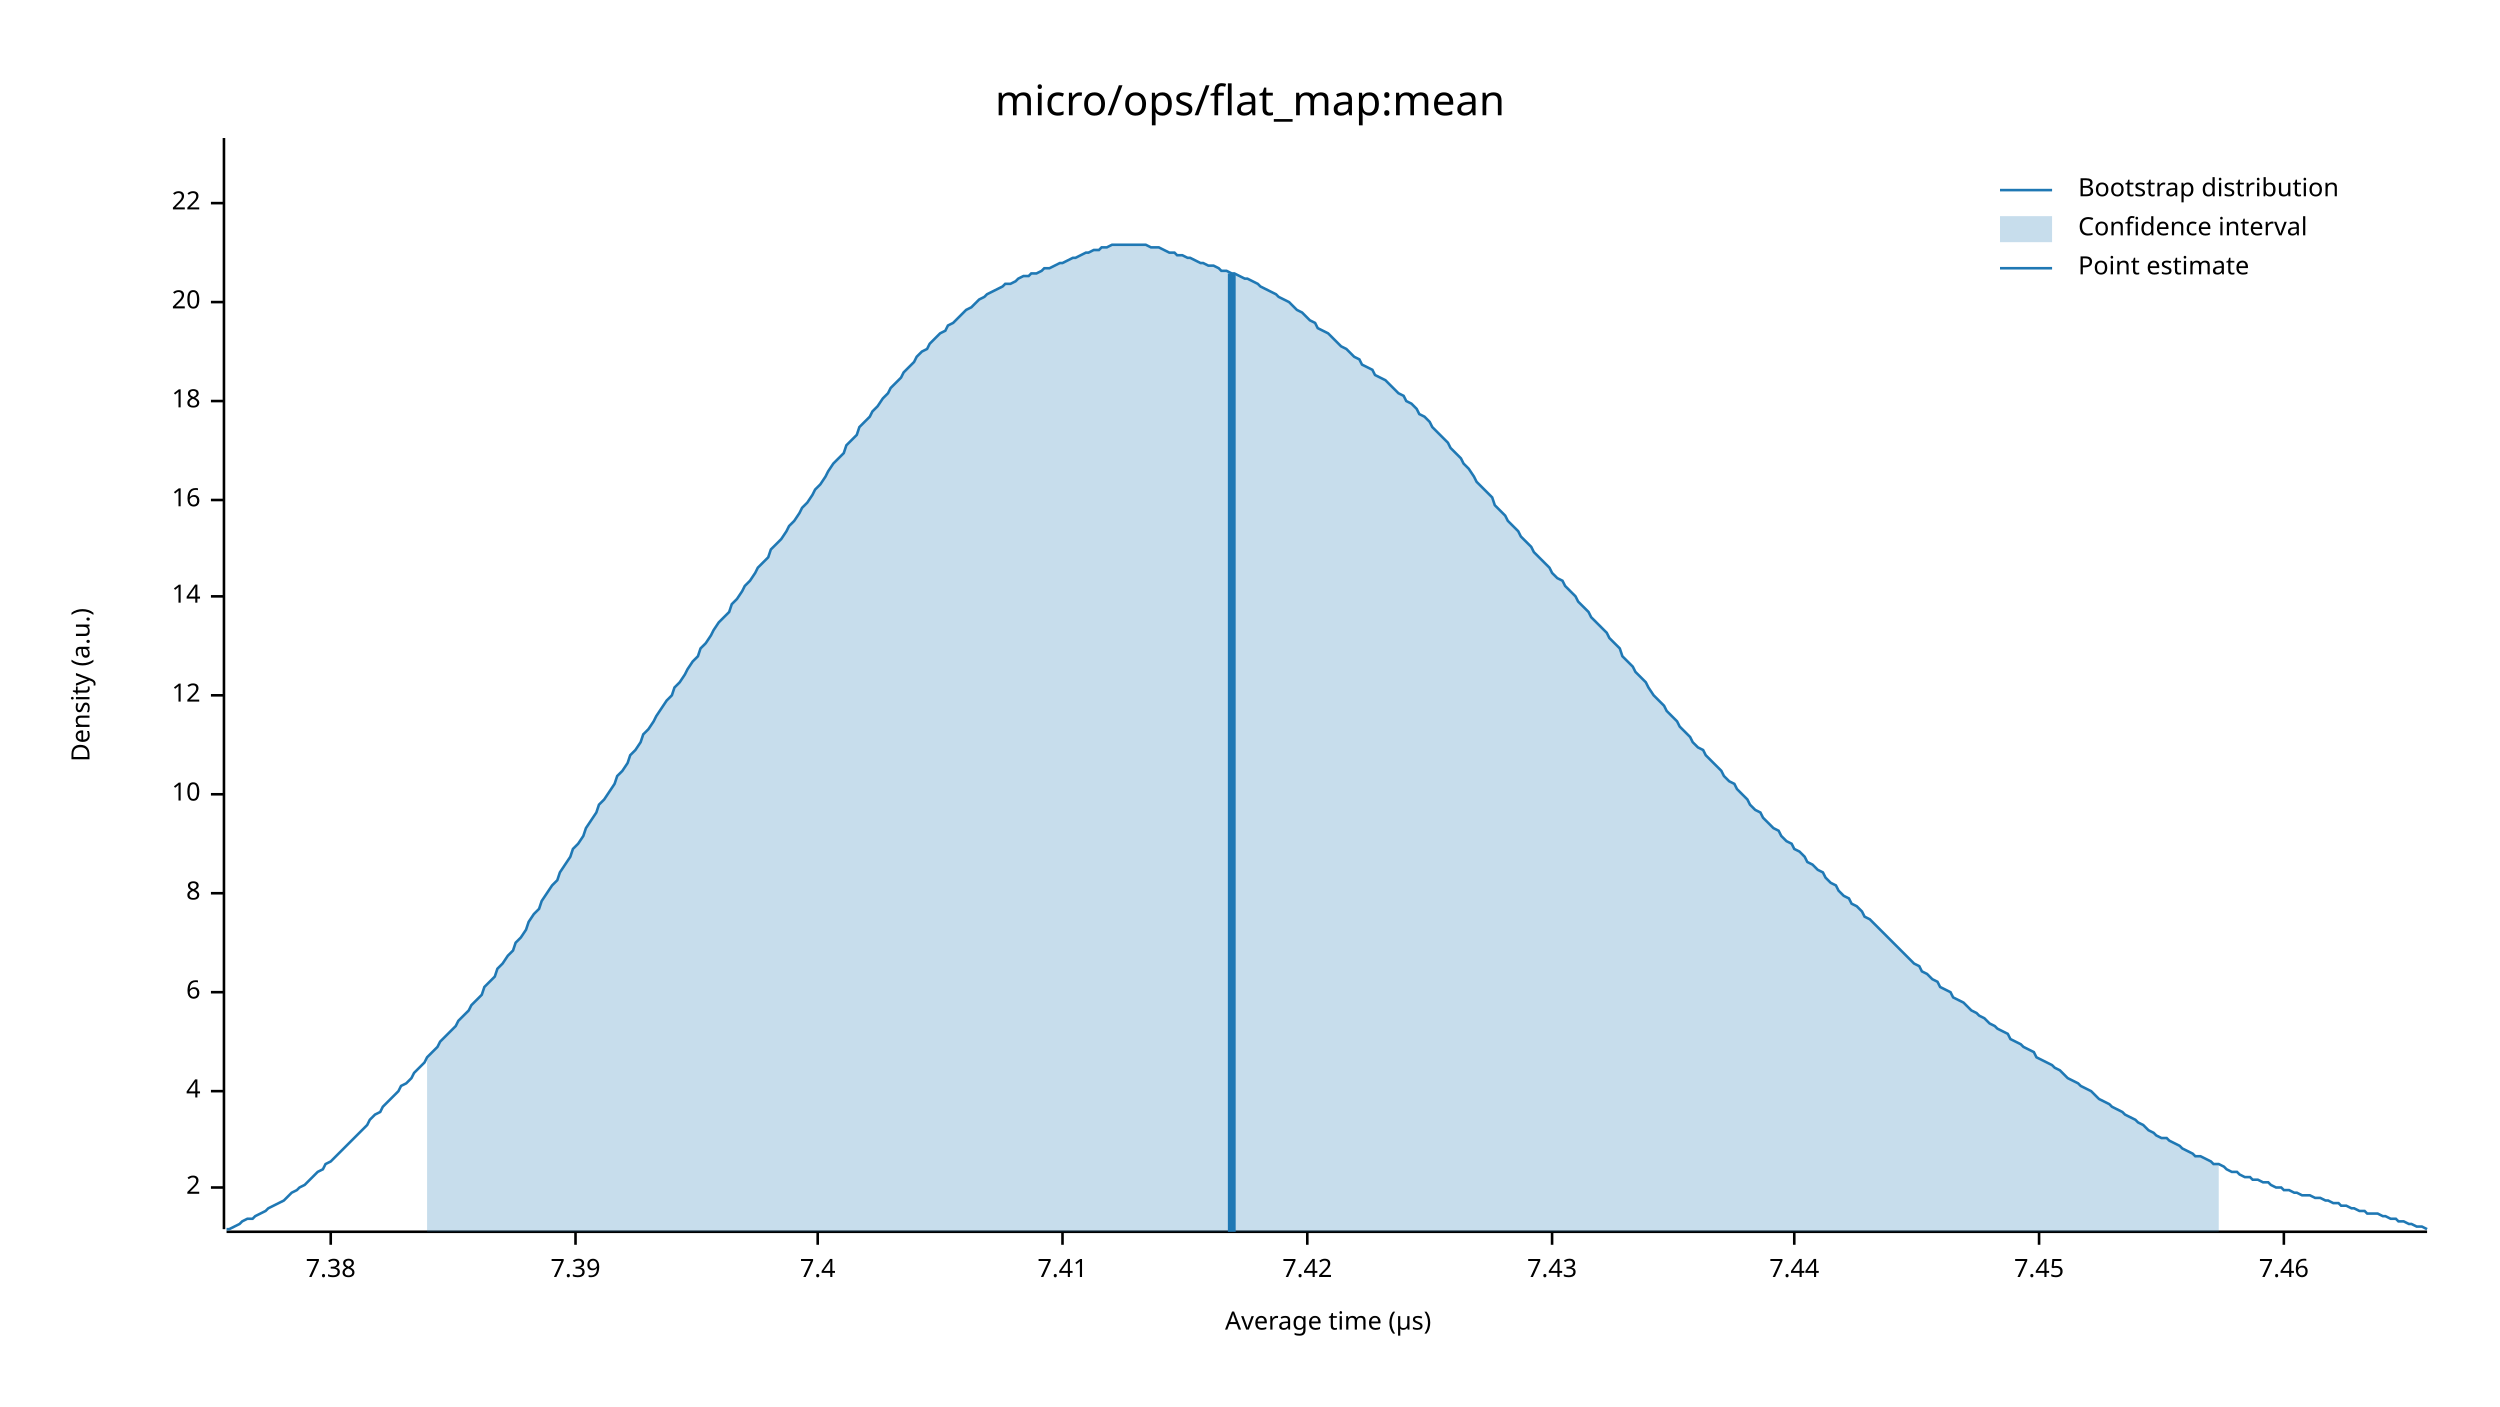
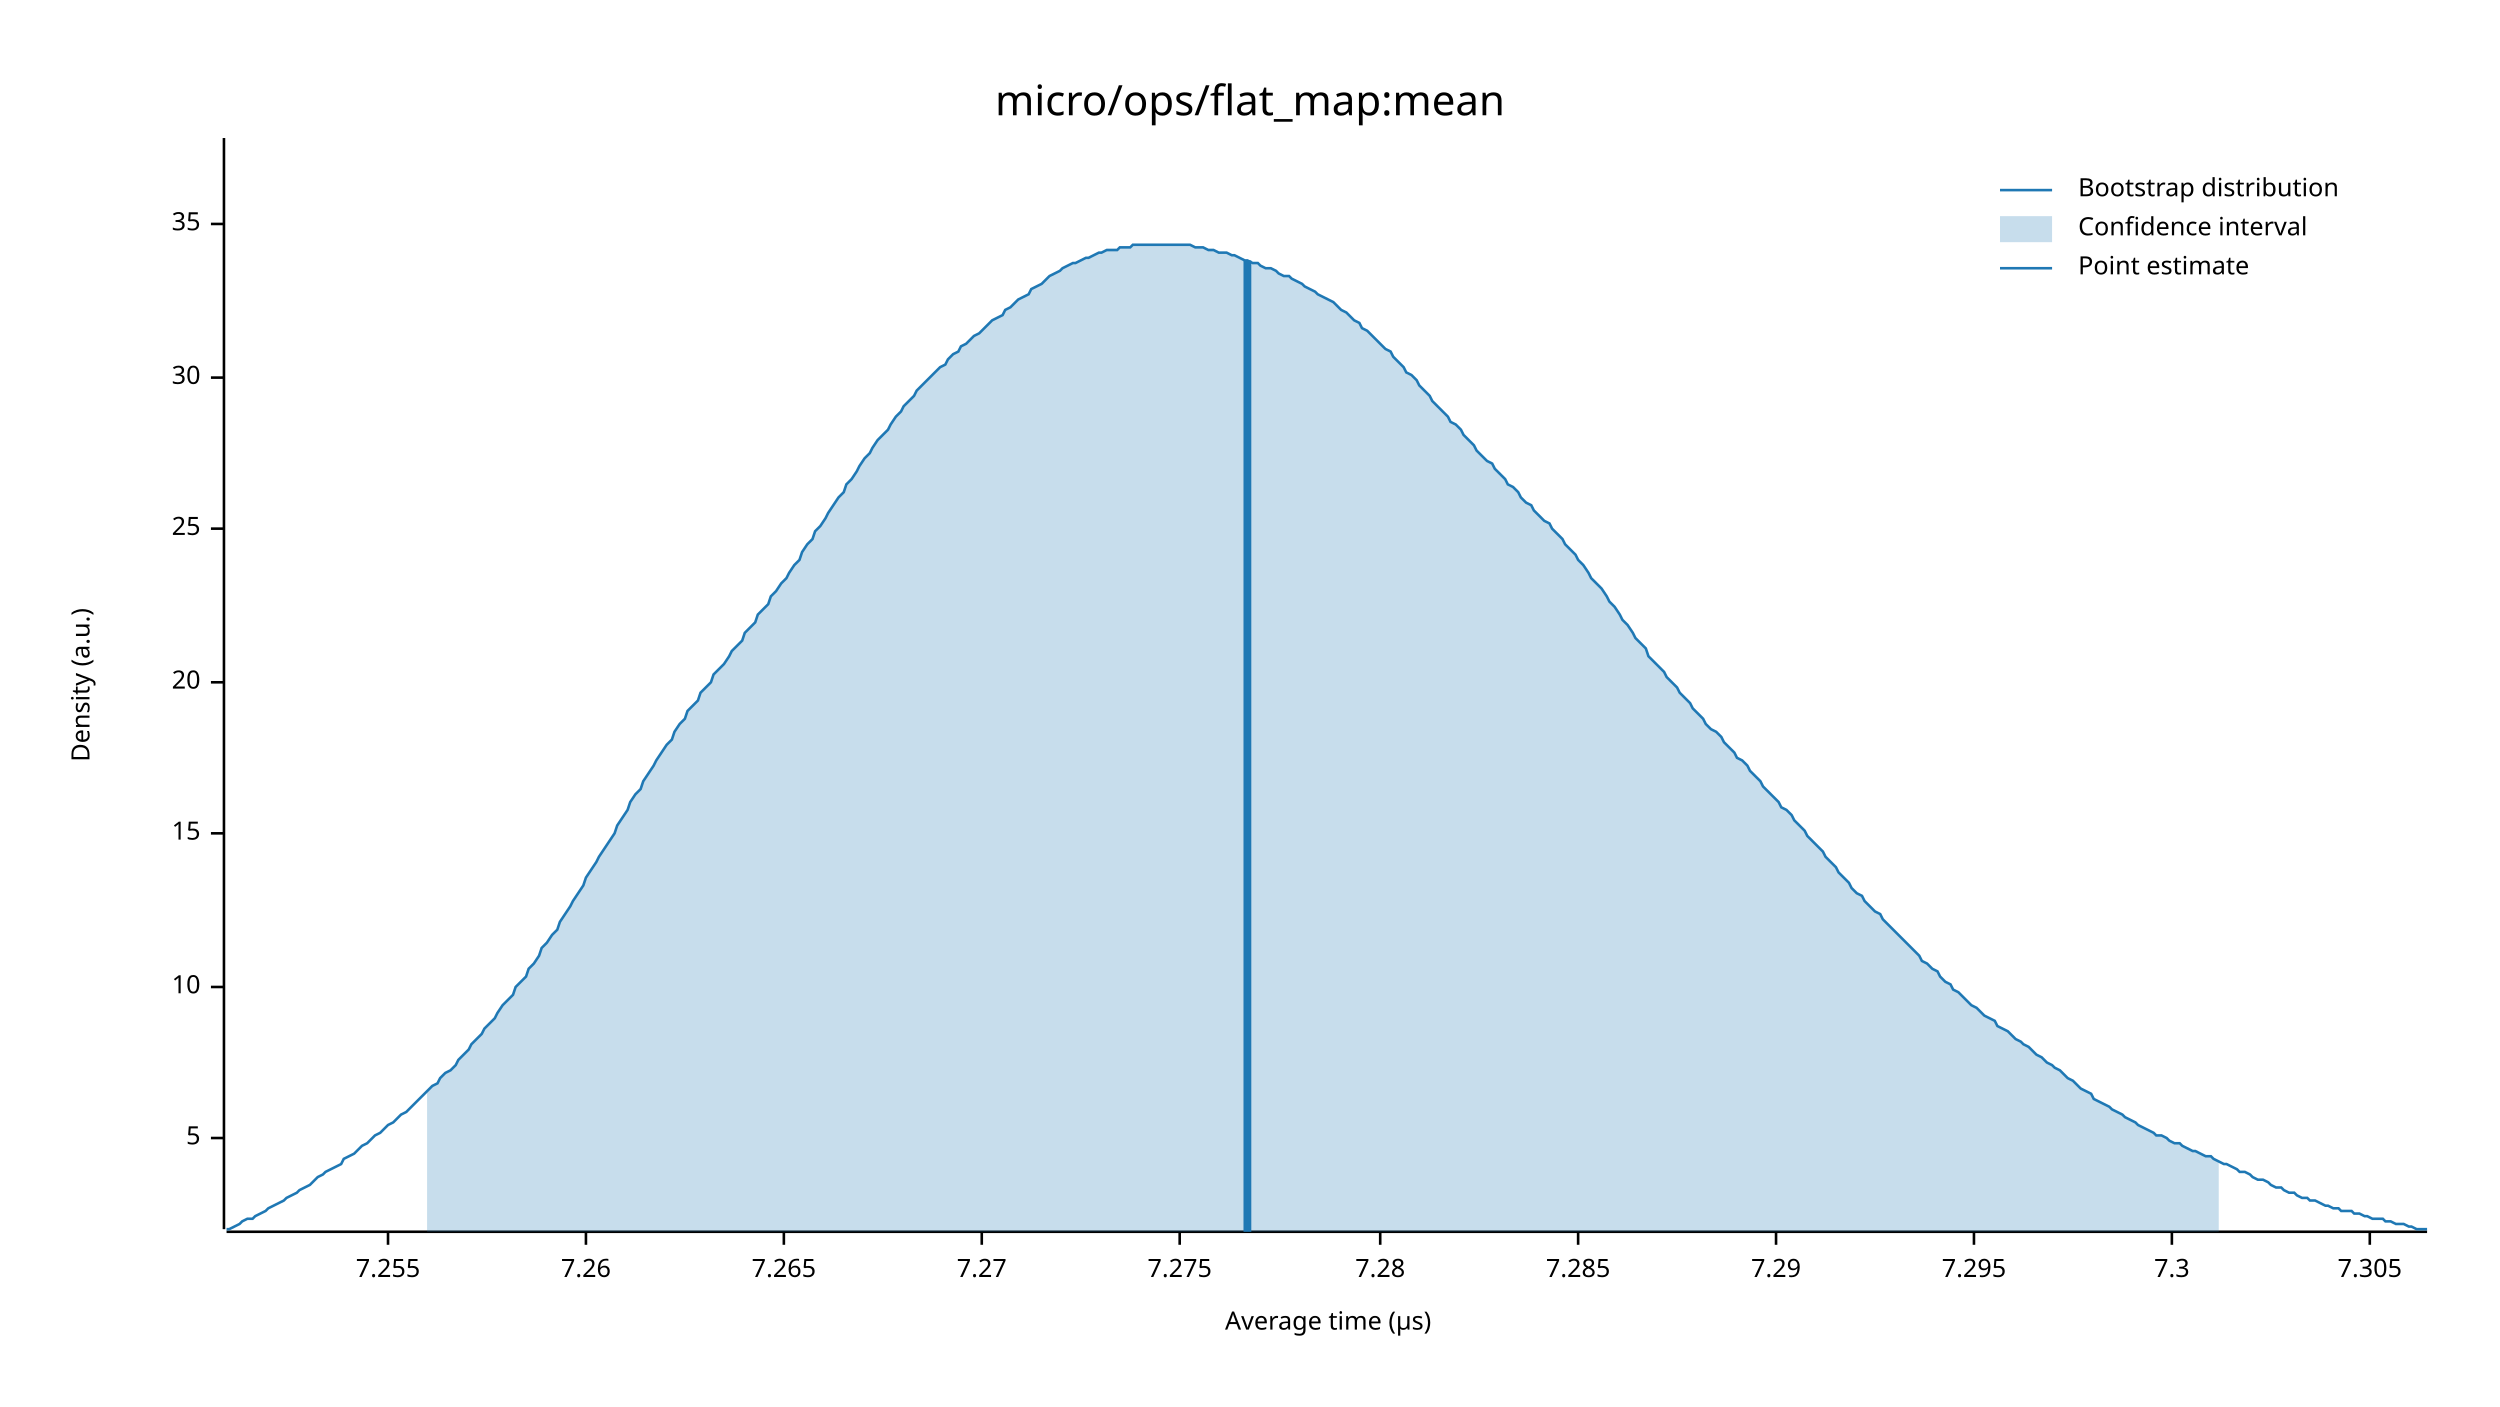
<svg xmlns="http://www.w3.org/2000/svg" width="960" height="540" viewBox="0 0 960 540">
  <text x="480" y="32" dy="0.76em" text-anchor="middle" font-family="sans-serif" font-size="16.129" opacity="1" fill="#000000">
micro/ops/flat_map:mean
</text>
  <text x="27" y="263" dy="0.76em" text-anchor="middle" font-family="sans-serif" font-size="9.677" opacity="1" fill="#000000" transform="rotate(270, 27, 263)">
Density (a.u.)
</text>
  <text x="510" y="513" dy="-0.5ex" text-anchor="middle" font-family="sans-serif" font-size="9.677" opacity="1" fill="#000000">
Average time (µs)
</text>
  <polyline fill="none" opacity="1" stroke="#000000" stroke-width="1" points="86,53 86,472 " />
-   <text x="77" y="456" dy="0.5ex" text-anchor="end" font-family="sans-serif" font-size="9.677" opacity="1" fill="#000000">
- 2
+   <text x="77" y="437" dy="0.5ex" text-anchor="end" font-family="sans-serif" font-size="9.677" opacity="1" fill="#000000">
+ 5
</text>
-   <polyline fill="none" opacity="1" stroke="#000000" stroke-width="1" points="81,456 86,456 " />
-   <text x="77" y="419" dy="0.5ex" text-anchor="end" font-family="sans-serif" font-size="9.677" opacity="1" fill="#000000">
- 4
- </text>
-   <polyline fill="none" opacity="1" stroke="#000000" stroke-width="1" points="81,419 86,419 " />
-   <text x="77" y="381" dy="0.5ex" text-anchor="end" font-family="sans-serif" font-size="9.677" opacity="1" fill="#000000">
- 6
- </text>
-   <polyline fill="none" opacity="1" stroke="#000000" stroke-width="1" points="81,381 86,381 " />
-   <text x="77" y="343" dy="0.5ex" text-anchor="end" font-family="sans-serif" font-size="9.677" opacity="1" fill="#000000">
- 8
- </text>
-   <polyline fill="none" opacity="1" stroke="#000000" stroke-width="1" points="81,343 86,343 " />
-   <text x="77" y="305" dy="0.5ex" text-anchor="end" font-family="sans-serif" font-size="9.677" opacity="1" fill="#000000">
+   <polyline fill="none" opacity="1" stroke="#000000" stroke-width="1" points="81,437 86,437 " />
+   <text x="77" y="379" dy="0.5ex" text-anchor="end" font-family="sans-serif" font-size="9.677" opacity="1" fill="#000000">
10
</text>
-   <polyline fill="none" opacity="1" stroke="#000000" stroke-width="1" points="81,305 86,305 " />
-   <text x="77" y="267" dy="0.5ex" text-anchor="end" font-family="sans-serif" font-size="9.677" opacity="1" fill="#000000">
- 12
+   <polyline fill="none" opacity="1" stroke="#000000" stroke-width="1" points="81,379 86,379 " />
+   <text x="77" y="320" dy="0.5ex" text-anchor="end" font-family="sans-serif" font-size="9.677" opacity="1" fill="#000000">
+ 15
</text>
-   <polyline fill="none" opacity="1" stroke="#000000" stroke-width="1" points="81,267 86,267 " />
-   <text x="77" y="229" dy="0.5ex" text-anchor="end" font-family="sans-serif" font-size="9.677" opacity="1" fill="#000000">
- 14
- </text>
-   <polyline fill="none" opacity="1" stroke="#000000" stroke-width="1" points="81,229 86,229 " />
-   <text x="77" y="192" dy="0.5ex" text-anchor="end" font-family="sans-serif" font-size="9.677" opacity="1" fill="#000000">
- 16
- </text>
-   <polyline fill="none" opacity="1" stroke="#000000" stroke-width="1" points="81,192 86,192 " />
-   <text x="77" y="154" dy="0.5ex" text-anchor="end" font-family="sans-serif" font-size="9.677" opacity="1" fill="#000000">
- 18
- </text>
-   <polyline fill="none" opacity="1" stroke="#000000" stroke-width="1" points="81,154 86,154 " />
-   <text x="77" y="116" dy="0.5ex" text-anchor="end" font-family="sans-serif" font-size="9.677" opacity="1" fill="#000000">
+   <polyline fill="none" opacity="1" stroke="#000000" stroke-width="1" points="81,320 86,320 " />
+   <text x="77" y="262" dy="0.5ex" text-anchor="end" font-family="sans-serif" font-size="9.677" opacity="1" fill="#000000">
20
</text>
-   <polyline fill="none" opacity="1" stroke="#000000" stroke-width="1" points="81,116 86,116 " />
-   <text x="77" y="78" dy="0.5ex" text-anchor="end" font-family="sans-serif" font-size="9.677" opacity="1" fill="#000000">
- 22
+   <polyline fill="none" opacity="1" stroke="#000000" stroke-width="1" points="81,262 86,262 " />
+   <text x="77" y="203" dy="0.5ex" text-anchor="end" font-family="sans-serif" font-size="9.677" opacity="1" fill="#000000">
+ 25
</text>
-   <polyline fill="none" opacity="1" stroke="#000000" stroke-width="1" points="81,78 86,78 " />
+   <polyline fill="none" opacity="1" stroke="#000000" stroke-width="1" points="81,203 86,203 " />
+   <text x="77" y="145" dy="0.5ex" text-anchor="end" font-family="sans-serif" font-size="9.677" opacity="1" fill="#000000">
+ 30
+ </text>
+   <polyline fill="none" opacity="1" stroke="#000000" stroke-width="1" points="81,145 86,145 " />
+   <text x="77" y="86" dy="0.5ex" text-anchor="end" font-family="sans-serif" font-size="9.677" opacity="1" fill="#000000">
+ 35
+ </text>
+   <polyline fill="none" opacity="1" stroke="#000000" stroke-width="1" points="81,86 86,86 " />
  <polyline fill="none" opacity="1" stroke="#000000" stroke-width="1" points="87,473 932,473 " />
-   <text x="127" y="483" dy="0.76em" text-anchor="middle" font-family="sans-serif" font-size="9.677" opacity="1" fill="#000000">
- 7.38
+   <text x="149" y="483" dy="0.76em" text-anchor="middle" font-family="sans-serif" font-size="9.677" opacity="1" fill="#000000">
+ 7.255
</text>
-   <polyline fill="none" opacity="1" stroke="#000000" stroke-width="1" points="127,473 127,478 " />
-   <text x="221" y="483" dy="0.76em" text-anchor="middle" font-family="sans-serif" font-size="9.677" opacity="1" fill="#000000">
- 7.39
+   <polyline fill="none" opacity="1" stroke="#000000" stroke-width="1" points="149,473 149,478 " />
+   <text x="225" y="483" dy="0.76em" text-anchor="middle" font-family="sans-serif" font-size="9.677" opacity="1" fill="#000000">
+ 7.26
</text>
-   <polyline fill="none" opacity="1" stroke="#000000" stroke-width="1" points="221,473 221,478 " />
-   <text x="314" y="483" dy="0.76em" text-anchor="middle" font-family="sans-serif" font-size="9.677" opacity="1" fill="#000000">
- 7.4
+   <polyline fill="none" opacity="1" stroke="#000000" stroke-width="1" points="225,473 225,478 " />
+   <text x="301" y="483" dy="0.76em" text-anchor="middle" font-family="sans-serif" font-size="9.677" opacity="1" fill="#000000">
+ 7.265
</text>
-   <polyline fill="none" opacity="1" stroke="#000000" stroke-width="1" points="314,473 314,478 " />
-   <text x="408" y="483" dy="0.76em" text-anchor="middle" font-family="sans-serif" font-size="9.677" opacity="1" fill="#000000">
- 7.41
+   <polyline fill="none" opacity="1" stroke="#000000" stroke-width="1" points="301,473 301,478 " />
+   <text x="377" y="483" dy="0.76em" text-anchor="middle" font-family="sans-serif" font-size="9.677" opacity="1" fill="#000000">
+ 7.27
</text>
-   <polyline fill="none" opacity="1" stroke="#000000" stroke-width="1" points="408,473 408,478 " />
-   <text x="502" y="483" dy="0.76em" text-anchor="middle" font-family="sans-serif" font-size="9.677" opacity="1" fill="#000000">
- 7.42
+   <polyline fill="none" opacity="1" stroke="#000000" stroke-width="1" points="377,473 377,478 " />
+   <text x="453" y="483" dy="0.76em" text-anchor="middle" font-family="sans-serif" font-size="9.677" opacity="1" fill="#000000">
+ 7.275
</text>
-   <polyline fill="none" opacity="1" stroke="#000000" stroke-width="1" points="502,473 502,478 " />
-   <text x="596" y="483" dy="0.76em" text-anchor="middle" font-family="sans-serif" font-size="9.677" opacity="1" fill="#000000">
- 7.43
+   <polyline fill="none" opacity="1" stroke="#000000" stroke-width="1" points="453,473 453,478 " />
+   <text x="530" y="483" dy="0.76em" text-anchor="middle" font-family="sans-serif" font-size="9.677" opacity="1" fill="#000000">
+ 7.28
</text>
-   <polyline fill="none" opacity="1" stroke="#000000" stroke-width="1" points="596,473 596,478 " />
-   <text x="689" y="483" dy="0.76em" text-anchor="middle" font-family="sans-serif" font-size="9.677" opacity="1" fill="#000000">
- 7.44
+   <polyline fill="none" opacity="1" stroke="#000000" stroke-width="1" points="530,473 530,478 " />
+   <text x="606" y="483" dy="0.76em" text-anchor="middle" font-family="sans-serif" font-size="9.677" opacity="1" fill="#000000">
+ 7.285
</text>
-   <polyline fill="none" opacity="1" stroke="#000000" stroke-width="1" points="689,473 689,478 " />
-   <text x="783" y="483" dy="0.76em" text-anchor="middle" font-family="sans-serif" font-size="9.677" opacity="1" fill="#000000">
- 7.45
+   <polyline fill="none" opacity="1" stroke="#000000" stroke-width="1" points="606,473 606,478 " />
+   <text x="682" y="483" dy="0.76em" text-anchor="middle" font-family="sans-serif" font-size="9.677" opacity="1" fill="#000000">
+ 7.29
</text>
-   <polyline fill="none" opacity="1" stroke="#000000" stroke-width="1" points="783,473 783,478 " />
-   <text x="877" y="483" dy="0.76em" text-anchor="middle" font-family="sans-serif" font-size="9.677" opacity="1" fill="#000000">
- 7.46
+   <polyline fill="none" opacity="1" stroke="#000000" stroke-width="1" points="682,473 682,478 " />
+   <text x="758" y="483" dy="0.76em" text-anchor="middle" font-family="sans-serif" font-size="9.677" opacity="1" fill="#000000">
+ 7.295
</text>
-   <polyline fill="none" opacity="1" stroke="#000000" stroke-width="1" points="877,473 877,478 " />
-   <polyline fill="none" opacity="1" stroke="#1F78B4" stroke-width="1" points="87,472 88,472 90,471 92,470 93,469 95,468 97,468 98,467 100,466 102,465 103,464 105,463 107,462 109,461 110,460 112,458 114,457 115,456 117,455 119,453 120,452 122,450 124,449 125,447 127,446 129,444 131,442 132,441 134,439 136,437 137,436 139,434 141,432 142,430 144,428 146,427 147,425 149,423 151,421 153,419 154,417 156,416 158,414 159,412 161,410 163,408 164,406 166,404 168,402 169,400 171,398 173,396 175,394 176,392 178,390 180,388 181,386 183,384 185,382 186,379 188,377 190,375 191,372 193,370 195,367 197,365 198,362 200,360 202,357 203,354 205,351 207,349 208,346 210,343 212,340 214,338 215,335 217,332 219,329 220,326 222,324 224,321 225,318 227,315 229,312 230,309 232,307 234,304 236,301 237,298 239,296 241,293 242,290 244,288 246,285 247,282 249,280 251,277 252,275 254,272 256,269 258,267 259,264 261,262 263,259 264,257 266,254 268,252 269,249 271,247 273,244 274,242 276,239 278,237 280,235 281,232 283,230 285,227 286,225 288,223 290,220 291,218 293,216 295,214 296,211 298,209 300,207 302,204 303,202 305,200 307,197 308,195 310,193 312,190 313,188 315,186 317,183 318,181 320,178 322,176 324,174 325,171 327,169 329,167 330,164 332,162 334,160 335,158 337,156 339,153 341,151 342,149 344,147 346,145 347,143 349,141 351,139 352,137 354,135 356,134 357,132 359,130 361,128 363,127 364,125 366,124 368,122 369,121 371,119 373,118 374,117 376,115 378,114 379,113 381,112 383,111 385,110 386,109 388,109 390,108 391,107 393,106 395,106 396,105 398,105 400,104 401,103 403,103 405,102 407,101 408,101 410,100 412,99 413,99 415,98 417,97 418,97 420,96 422,96 423,95 425,95 427,94 429,94 430,94 432,94 434,94 435,94 437,94 439,94 440,94 442,95 444,95 445,95 447,96 449,97 451,97 452,98 454,98 456,99 457,99 459,100 461,101 462,101 464,102 466,102 468,103 469,104 471,104 473,105 474,105 476,106 478,107 479,107 481,108 483,109 484,110 486,111 488,112 490,113 491,114 493,115 495,116 496,117 498,119 500,120 501,121 503,123 505,124 506,126 508,127 510,128 512,130 513,131 515,133 517,134 518,135 520,137 522,138 523,140 525,141 527,142 528,144 530,145 532,146 534,148 535,149 537,151 539,152 540,154 542,155 544,157 545,159 547,160 549,162 550,164 552,166 554,168 556,170 557,172 559,174 561,176 562,178 564,180 566,183 567,185 569,187 571,189 573,191 574,194 576,196 578,198 579,200 581,202 583,204 584,206 586,208 588,210 589,212 591,214 593,216 595,218 596,220 598,222 600,223 601,225 603,227 605,229 606,231 608,233 610,235 611,237 613,239 615,241 617,243 618,245 620,247 622,249 623,252 625,254 627,256 628,258 630,260 632,262 633,264 635,267 637,269 639,271 640,273 642,275 644,277 645,279 647,281 649,283 650,285 652,287 654,288 655,290 657,292 659,294 661,296 662,298 664,300 666,301 667,303 669,305 671,307 672,309 674,311 676,312 677,314 679,316 681,318 683,319 684,321 686,323 688,324 689,326 691,327 693,329 694,331 696,332 698,334 700,335 701,337 703,339 705,340 706,342 708,344 710,345 711,347 713,348 715,350 716,352 718,353 720,355 722,357 723,358 725,360 727,362 728,363 730,365 732,367 733,368 735,370 737,371 738,373 740,374 742,376 744,377 745,379 747,380 749,381 750,383 752,384 754,385 755,386 757,388 759,389 760,390 762,391 764,393 766,394 767,395 769,396 771,397 772,399 774,400 776,401 777,402 779,403 781,404 782,406 784,407 786,408 788,409 789,410 791,411 793,413 794,414 796,415 798,416 799,417 801,418 803,419 804,420 806,422 808,423 810,424 811,425 813,426 815,427 816,428 818,429 820,430 821,431 823,432 825,434 827,435 828,436 830,437 832,437 833,438 835,439 837,440 838,441 840,442 842,443 843,444 845,444 847,445 849,446 850,447 852,447 854,448 855,449 857,450 859,450 860,451 862,452 864,452 865,453 867,453 869,454 871,454 872,455 874,456 876,456 877,457 879,457 881,458 882,458 884,459 886,459 887,459 889,460 891,460 893,461 894,461 896,462 898,462 899,463 901,463 903,464 904,464 906,465 908,465 909,466 911,466 913,466 915,467 916,467 918,468 920,468 921,469 923,469 925,470 926,470 928,471 930,471 932,472 " />
-   <polygon opacity="0.25" fill="#1F78B4" points="164,406 166,404 168,402 169,400 171,398 173,396 175,394 176,392 178,390 180,388 181,386 183,384 185,382 186,379 188,377 190,375 191,372 193,370 195,367 197,365 198,362 200,360 202,357 203,354 205,351 207,349 208,346 210,343 212,340 214,338 215,335 217,332 219,329 220,326 222,324 224,321 225,318 227,315 229,312 230,309 232,307 234,304 236,301 237,298 239,296 241,293 242,290 244,288 246,285 247,282 249,280 251,277 252,275 254,272 256,269 258,267 259,264 261,262 263,259 264,257 266,254 268,252 269,249 271,247 273,244 274,242 276,239 278,237 280,235 281,232 283,230 285,227 286,225 288,223 290,220 291,218 293,216 295,214 296,211 298,209 300,207 302,204 303,202 305,200 307,197 308,195 310,193 312,190 313,188 315,186 317,183 318,181 320,178 322,176 324,174 325,171 327,169 329,167 330,164 332,162 334,160 335,158 337,156 339,153 341,151 342,149 344,147 346,145 347,143 349,141 351,139 352,137 354,135 356,134 357,132 359,130 361,128 363,127 364,125 366,124 368,122 369,121 371,119 373,118 374,117 376,115 378,114 379,113 381,112 383,111 385,110 386,109 388,109 390,108 391,107 393,106 395,106 396,105 398,105 400,104 401,103 403,103 405,102 407,101 408,101 410,100 412,99 413,99 415,98 417,97 418,97 420,96 422,96 423,95 425,95 427,94 429,94 430,94 432,94 434,94 435,94 437,94 439,94 440,94 442,95 444,95 445,95 447,96 449,97 451,97 452,98 454,98 456,99 457,99 459,100 461,101 462,101 464,102 466,102 468,103 469,104 471,104 473,105 474,105 476,106 478,107 479,107 481,108 483,109 484,110 486,111 488,112 490,113 491,114 493,115 495,116 496,117 498,119 500,120 501,121 503,123 505,124 506,126 508,127 510,128 512,130 513,131 515,133 517,134 518,135 520,137 522,138 523,140 525,141 527,142 528,144 530,145 532,146 534,148 535,149 537,151 539,152 540,154 542,155 544,157 545,159 547,160 549,162 550,164 552,166 554,168 556,170 557,172 559,174 561,176 562,178 564,180 566,183 567,185 569,187 571,189 573,191 574,194 576,196 578,198 579,200 581,202 583,204 584,206 586,208 588,210 589,212 591,214 593,216 595,218 596,220 598,222 600,223 601,225 603,227 605,229 606,231 608,233 610,235 611,237 613,239 615,241 617,243 618,245 620,247 622,249 623,252 625,254 627,256 628,258 630,260 632,262 633,264 635,267 637,269 639,271 640,273 642,275 644,277 645,279 647,281 649,283 650,285 652,287 654,288 655,290 657,292 659,294 661,296 662,298 664,300 666,301 667,303 669,305 671,307 672,309 674,311 676,312 677,314 679,316 681,318 683,319 684,321 686,323 688,324 689,326 691,327 693,329 694,331 696,332 698,334 700,335 701,337 703,339 705,340 706,342 708,344 710,345 711,347 713,348 715,350 716,352 718,353 720,355 722,357 723,358 725,360 727,362 728,363 730,365 732,367 733,368 735,370 737,371 738,373 740,374 742,376 744,377 745,379 747,380 749,381 750,383 752,384 754,385 755,386 757,388 759,389 760,390 762,391 764,393 766,394 767,395 769,396 771,397 772,399 774,400 776,401 777,402 779,403 781,404 782,406 784,407 786,408 788,409 789,410 791,411 793,413 794,414 796,415 798,416 799,417 801,418 803,419 804,420 806,422 808,423 810,424 811,425 813,426 815,427 816,428 818,429 820,430 821,431 823,432 825,434 827,435 828,436 830,437 832,437 833,438 835,439 837,440 838,441 840,442 842,443 843,444 845,444 847,445 849,446 850,447 852,447 852,473 164,473 " />
-   <polyline fill="none" opacity="1" stroke="#1F78B4" stroke-width="3" points="473,473 473,105 " />
+   <polyline fill="none" opacity="1" stroke="#000000" stroke-width="1" points="758,473 758,478 " />
+   <text x="834" y="483" dy="0.76em" text-anchor="middle" font-family="sans-serif" font-size="9.677" opacity="1" fill="#000000">
+ 7.3
+ </text>
+   <polyline fill="none" opacity="1" stroke="#000000" stroke-width="1" points="834,473 834,478 " />
+   <text x="910" y="483" dy="0.76em" text-anchor="middle" font-family="sans-serif" font-size="9.677" opacity="1" fill="#000000">
+ 7.305
+ </text>
+   <polyline fill="none" opacity="1" stroke="#000000" stroke-width="1" points="910,473 910,478 " />
+   <polyline fill="none" opacity="1" stroke="#1F78B4" stroke-width="1" points="87,472 88,472 90,471 92,470 93,469 95,468 97,468 98,467 100,466 102,465 103,464 105,463 107,462 109,461 110,460 112,459 114,458 115,457 117,456 119,455 120,454 122,452 124,451 125,450 127,449 129,448 131,447 132,445 134,444 136,443 137,442 139,440 141,439 142,438 144,436 146,435 147,434 149,432 151,431 153,429 154,428 156,427 158,425 159,424 161,422 163,420 164,419 166,417 168,416 169,414 171,412 173,411 175,409 176,407 178,405 180,403 181,401 183,399 185,397 186,395 188,393 190,391 191,389 193,386 195,384 197,382 198,379 200,377 202,375 203,372 205,370 207,367 208,364 210,362 212,359 214,357 215,354 217,351 219,348 220,346 222,343 224,340 225,337 227,334 229,331 230,329 232,326 234,323 236,320 237,317 239,314 241,311 242,308 244,305 246,303 247,300 249,297 251,294 252,292 254,289 256,286 258,284 259,281 261,278 263,276 264,273 266,271 268,269 269,266 271,264 273,262 274,259 276,257 278,255 280,252 281,250 283,248 285,246 286,243 288,241 290,239 291,236 293,234 295,232 296,229 298,227 300,224 302,222 303,220 305,217 307,215 308,212 310,209 312,207 313,204 315,202 317,199 318,197 320,194 322,191 324,189 325,186 327,184 329,181 330,179 332,176 334,174 335,172 337,169 339,167 341,165 342,163 344,160 346,158 347,156 349,154 351,152 352,150 354,148 356,146 357,145 359,143 361,141 363,140 364,138 366,136 368,135 369,133 371,132 373,130 374,129 376,128 378,126 379,125 381,123 383,122 385,121 386,119 388,118 390,116 391,115 393,114 395,113 396,111 398,110 400,109 401,108 403,106 405,105 407,104 408,103 410,102 412,101 413,101 415,100 417,99 418,99 420,98 422,97 423,97 425,96 427,96 429,96 430,95 432,95 434,95 435,94 437,94 439,94 440,94 442,94 444,94 445,94 447,94 449,94 451,94 452,94 454,94 456,94 457,94 459,95 461,95 462,95 464,96 466,96 468,97 469,97 471,97 473,98 474,98 476,99 478,100 479,100 481,101 483,101 484,102 486,103 488,103 490,104 491,105 493,106 495,106 496,107 498,108 500,109 501,110 503,111 505,112 506,113 508,114 510,115 512,116 513,117 515,119 517,120 518,121 520,123 522,124 523,126 525,127 527,129 528,130 530,132 532,134 534,135 535,137 537,139 539,141 540,143 542,144 544,146 545,148 547,150 549,152 550,154 552,156 554,158 556,160 557,162 559,163 561,165 562,167 564,169 566,171 567,173 569,175 571,177 573,178 574,180 576,182 578,184 579,186 581,187 583,189 584,191 586,193 588,194 589,196 591,198 593,200 595,201 596,203 598,205 600,207 601,209 603,211 605,213 606,215 608,217 610,220 611,222 613,224 615,226 617,229 618,231 620,233 622,236 623,238 625,240 627,243 628,245 630,247 632,249 633,252 635,254 637,256 639,258 640,260 642,262 644,264 645,266 647,268 649,270 650,272 652,274 654,276 655,278 657,280 659,281 661,283 662,285 664,287 666,289 667,291 669,292 671,294 672,296 674,298 676,300 677,302 679,304 681,306 683,308 684,310 686,311 688,313 689,315 691,317 693,319 694,321 696,323 698,325 700,327 701,329 703,331 705,333 706,335 708,337 710,339 711,341 713,343 715,344 716,346 718,348 720,350 722,351 723,353 725,355 727,357 728,358 730,360 732,362 733,363 735,365 737,367 738,369 740,370 742,372 744,373 745,375 747,377 749,378 750,380 752,381 754,383 755,384 757,386 759,387 760,388 762,390 764,391 766,392 767,394 769,395 771,396 772,397 774,399 776,400 777,401 779,402 781,404 782,405 784,406 786,408 788,409 789,410 791,411 793,413 794,414 796,415 798,417 799,418 801,419 803,420 804,422 806,423 808,424 810,425 811,426 813,427 815,428 816,429 818,430 820,431 821,432 823,433 825,434 827,435 828,436 830,436 832,437 833,438 835,439 837,439 838,440 840,441 842,442 843,442 845,443 847,444 849,444 850,445 852,446 854,447 855,447 857,448 859,449 860,450 862,450 864,451 865,452 867,453 869,453 871,454 872,455 874,456 876,456 877,457 879,458 881,458 882,459 884,460 886,460 887,461 889,461 891,462 893,463 894,463 896,464 898,464 899,465 901,465 903,465 904,466 906,466 908,467 909,467 911,468 913,468 915,468 916,469 918,469 920,470 921,470 923,470 925,471 926,471 928,472 930,472 932,472 " />
+   <polygon opacity="0.25" fill="#1F78B4" points="164,419 166,417 168,416 169,414 171,412 173,411 175,409 176,407 178,405 180,403 181,401 183,399 185,397 186,395 188,393 190,391 191,389 193,386 195,384 197,382 198,379 200,377 202,375 203,372 205,370 207,367 208,364 210,362 212,359 214,357 215,354 217,351 219,348 220,346 222,343 224,340 225,337 227,334 229,331 230,329 232,326 234,323 236,320 237,317 239,314 241,311 242,308 244,305 246,303 247,300 249,297 251,294 252,292 254,289 256,286 258,284 259,281 261,278 263,276 264,273 266,271 268,269 269,266 271,264 273,262 274,259 276,257 278,255 280,252 281,250 283,248 285,246 286,243 288,241 290,239 291,236 293,234 295,232 296,229 298,227 300,224 302,222 303,220 305,217 307,215 308,212 310,209 312,207 313,204 315,202 317,199 318,197 320,194 322,191 324,189 325,186 327,184 329,181 330,179 332,176 334,174 335,172 337,169 339,167 341,165 342,163 344,160 346,158 347,156 349,154 351,152 352,150 354,148 356,146 357,145 359,143 361,141 363,140 364,138 366,136 368,135 369,133 371,132 373,130 374,129 376,128 378,126 379,125 381,123 383,122 385,121 386,119 388,118 390,116 391,115 393,114 395,113 396,111 398,110 400,109 401,108 403,106 405,105 407,104 408,103 410,102 412,101 413,101 415,100 417,99 418,99 420,98 422,97 423,97 425,96 427,96 429,96 430,95 432,95 434,95 435,94 437,94 439,94 440,94 442,94 444,94 445,94 447,94 449,94 451,94 452,94 454,94 456,94 457,94 459,95 461,95 462,95 464,96 466,96 468,97 469,97 471,97 473,98 474,98 476,99 478,100 479,100 481,101 483,101 484,102 486,103 488,103 490,104 491,105 493,106 495,106 496,107 498,108 500,109 501,110 503,111 505,112 506,113 508,114 510,115 512,116 513,117 515,119 517,120 518,121 520,123 522,124 523,126 525,127 527,129 528,130 530,132 532,134 534,135 535,137 537,139 539,141 540,143 542,144 544,146 545,148 547,150 549,152 550,154 552,156 554,158 556,160 557,162 559,163 561,165 562,167 564,169 566,171 567,173 569,175 571,177 573,178 574,180 576,182 578,184 579,186 581,187 583,189 584,191 586,193 588,194 589,196 591,198 593,200 595,201 596,203 598,205 600,207 601,209 603,211 605,213 606,215 608,217 610,220 611,222 613,224 615,226 617,229 618,231 620,233 622,236 623,238 625,240 627,243 628,245 630,247 632,249 633,252 635,254 637,256 639,258 640,260 642,262 644,264 645,266 647,268 649,270 650,272 652,274 654,276 655,278 657,280 659,281 661,283 662,285 664,287 666,289 667,291 669,292 671,294 672,296 674,298 676,300 677,302 679,304 681,306 683,308 684,310 686,311 688,313 689,315 691,317 693,319 694,321 696,323 698,325 700,327 701,329 703,331 705,333 706,335 708,337 710,339 711,341 713,343 715,344 716,346 718,348 720,350 722,351 723,353 725,355 727,357 728,358 730,360 732,362 733,363 735,365 737,367 738,369 740,370 742,372 744,373 745,375 747,377 749,378 750,380 752,381 754,383 755,384 757,386 759,387 760,388 762,390 764,391 766,392 767,394 769,395 771,396 772,397 774,399 776,400 777,401 779,402 781,404 782,405 784,406 786,408 788,409 789,410 791,411 793,413 794,414 796,415 798,417 799,418 801,419 803,420 804,422 806,423 808,424 810,425 811,426 813,427 815,428 816,429 818,430 820,431 821,432 823,433 825,434 827,435 828,436 830,436 832,437 833,438 835,439 837,439 838,440 840,441 842,442 843,442 845,443 847,444 849,444 850,445 852,446 852,473 164,473 " />
+   <polyline fill="none" opacity="1" stroke="#1F78B4" stroke-width="3" points="479,473 479,100 " />
  <text x="798" y="68" dy="0.76em" text-anchor="start" font-family="sans-serif" font-size="9.677" opacity="1" fill="#000000">
Bootstrap distribution
</text>
  <text x="798" y="83" dy="0.76em" text-anchor="start" font-family="sans-serif" font-size="9.677" opacity="1" fill="#000000">
Confidence interval
</text>
  <text x="798" y="98" dy="0.76em" text-anchor="start" font-family="sans-serif" font-size="9.677" opacity="1" fill="#000000">
Point estimate
</text>
  <polyline fill="none" opacity="1" stroke="#1F78B4" stroke-width="1" points="768,73 788,73 " />
  <rect x="768" y="83" width="20" height="10" opacity="0.25" fill="#1F78B4" stroke="none" />
  <polyline fill="none" opacity="1" stroke="#1F78B4" stroke-width="1" points="768,103 788,103 " />
</svg>
